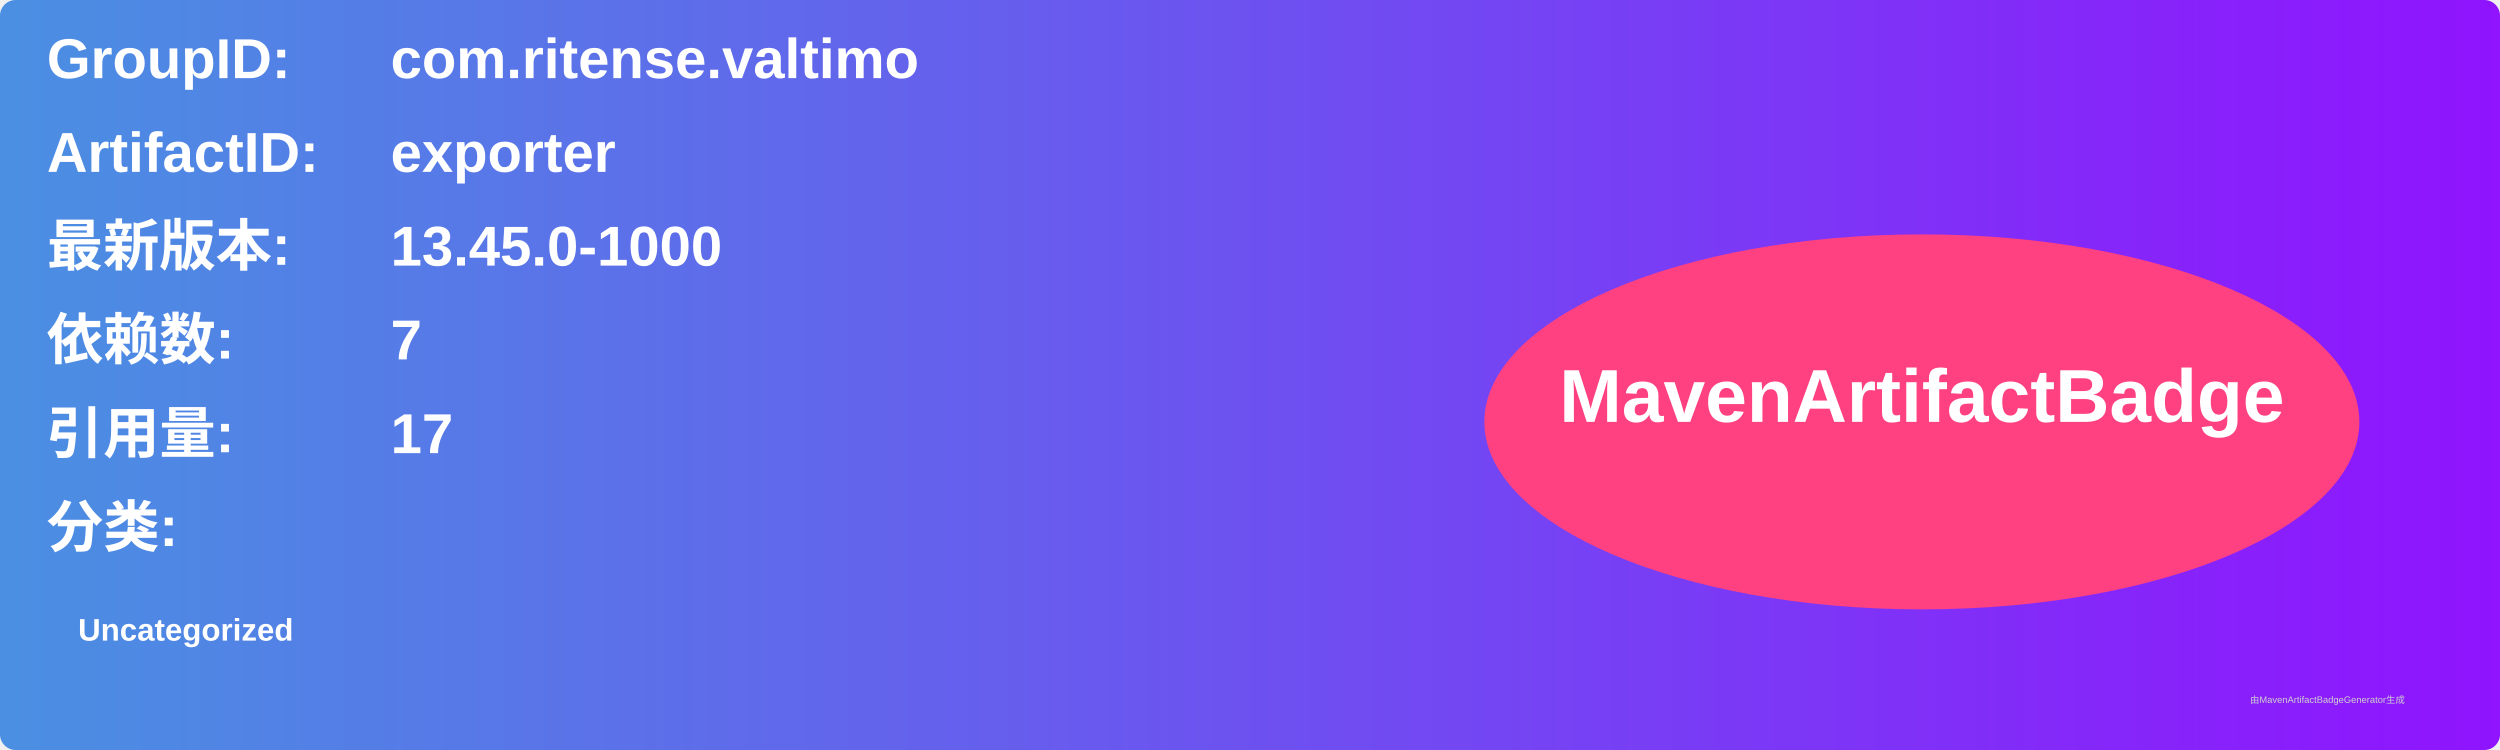
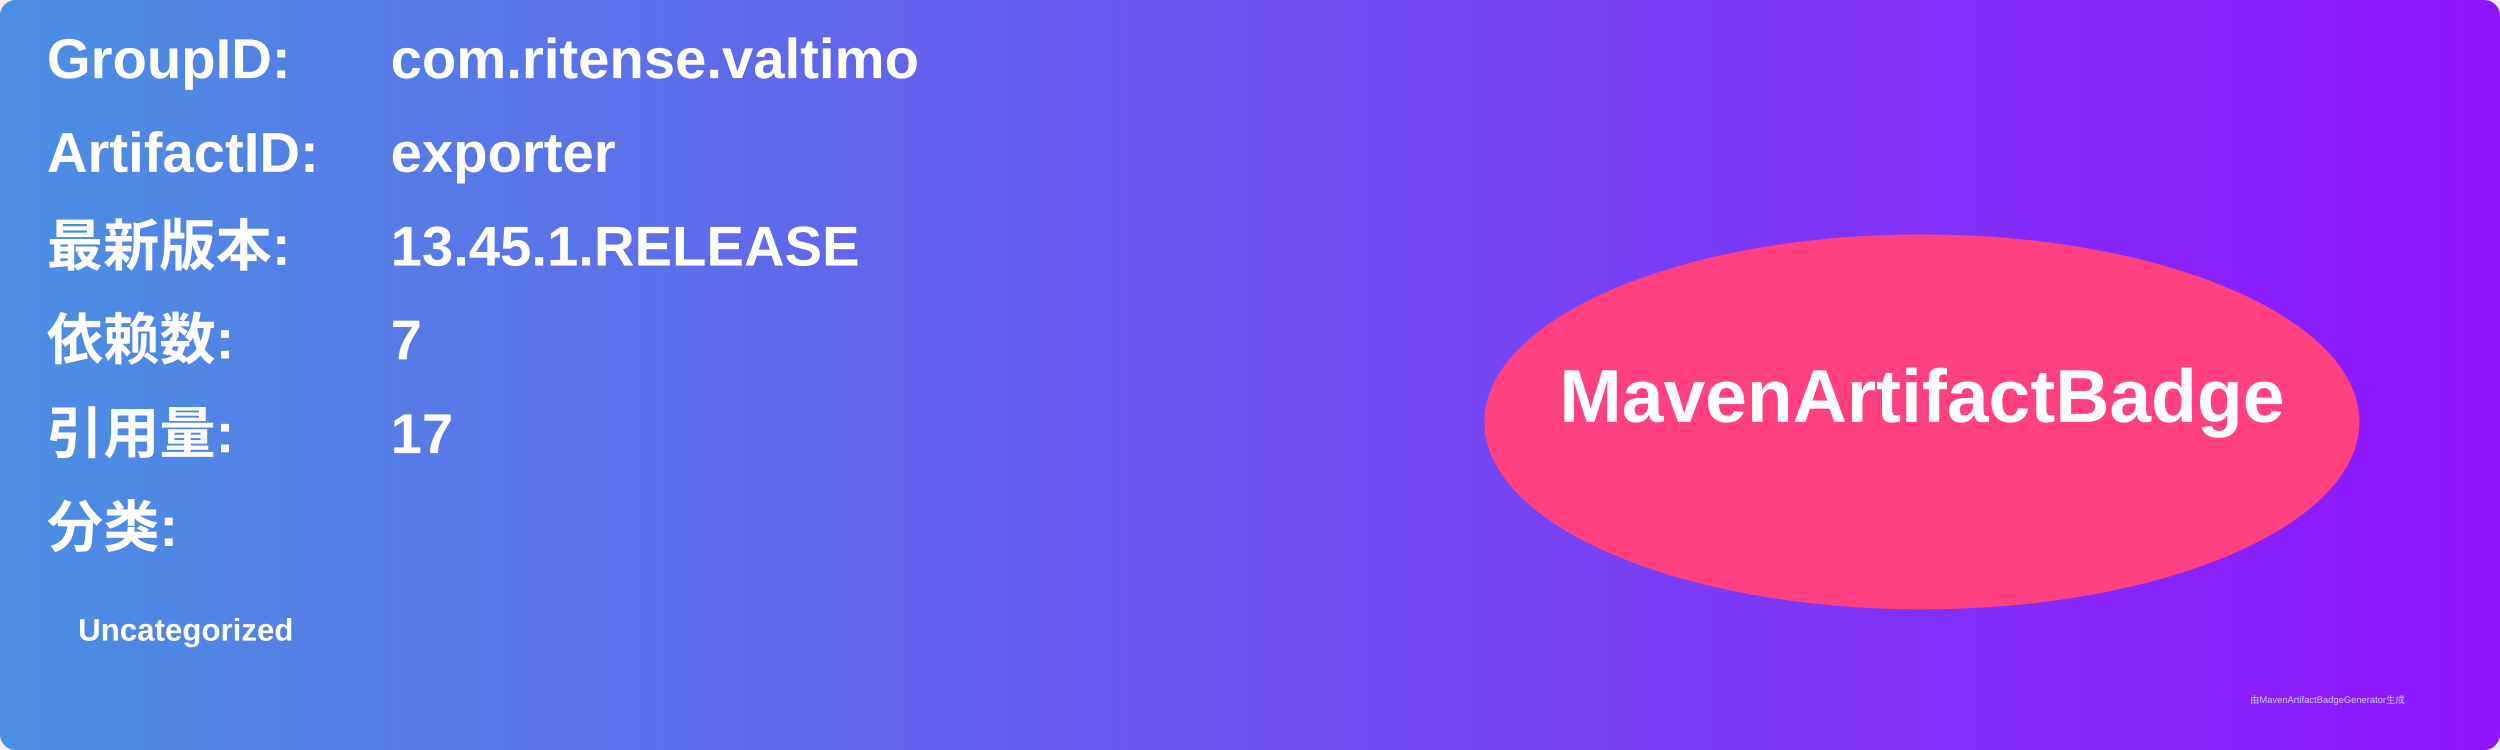
<svg xmlns="http://www.w3.org/2000/svg" width="800" height="240" viewBox="0 0 800 240">
  <linearGradient id="grad" x1="0%" y1="0%" x2="100%" y2="0%">
    <stop offset="0%" stop-color="#4a90e2" />
    <stop offset="100%" stop-color="#9013fe" />
  </linearGradient>
  <rect width="100%" height="100%" rx="5" ry="5" fill="url(#grad)" />
  <g transform="translate(15, 15)">
    <text x="0" y="10" font-family="Arial" font-size="18" fill="white" font-weight="bold" width="260">GroupID:</text>
    <text x="110" y="10" font-family="Arial" font-size="18" fill="white" font-weight="bold" width="460">com.ritense.valtimo</text>
    <text x="0" y="40" font-family="Arial" font-size="18" fill="white" font-weight="bold" width="260">ArtifactID:</text>
    <text x="110" y="40" font-family="Arial" font-size="18" fill="white" font-weight="bold" width="460">exporter</text>
    <text x="0" y="70" font-family="Arial" font-size="18" fill="white" font-weight="bold">最新版本:</text>
    <text x="110" y="70" font-family="Arial" font-size="18" fill="white" font-weight="bold">
-       <tspan font-weight="bold">13.45.0-1000</tspan>
+       <tspan font-weight="bold">13.45.1.RELEASE</tspan>
    </text>
    <text x="0" y="100" font-family="Arial" font-size="18" fill="white" font-weight="bold">依赖数: </text>
    <text x="110" y="100" font-family="Arial" font-size="18" fill="white">
      <tspan font-weight="bold">7</tspan>
    </text>
    <text x="0" y="130" font-family="Arial" font-size="18" fill="white" font-weight="bold">引用量: </text>
    <text x="110" y="130" font-family="Arial" font-size="18" fill="white">
      <tspan font-weight="bold">17</tspan>
    </text>
    <text x="0" y="160" font-family="Arial" font-size="18" fill="white" font-weight="bold">分类:</text>
    <text x="10" y="190" font-family="Arial" font-size="10" fill="white">
      <tspan font-weight="bold">Uncategorized</tspan>
    </text>
    <ellipse cx="600" cy="120" rx="140" ry="60" fill="#ff4081" />
    <text x="600" y="120" text-anchor="middle" font-family="Arial" font-size="24" fill="white" font-weight="bold">MavenArtifactBadge</text>
  </g>
  <text x="720" y="225" font-family="Arial" font-size="3" fill="#d0d0d0">由MavenArtifactBadgeGenerator生成</text>
</svg>
